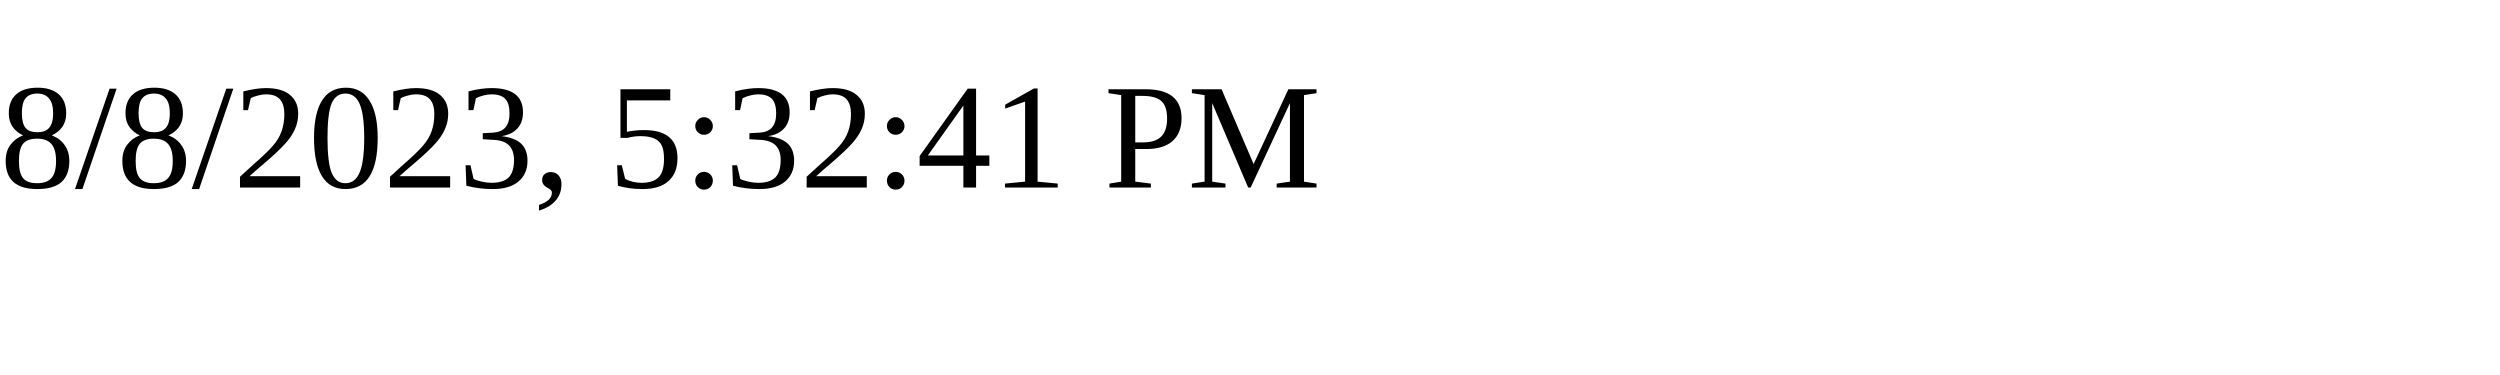
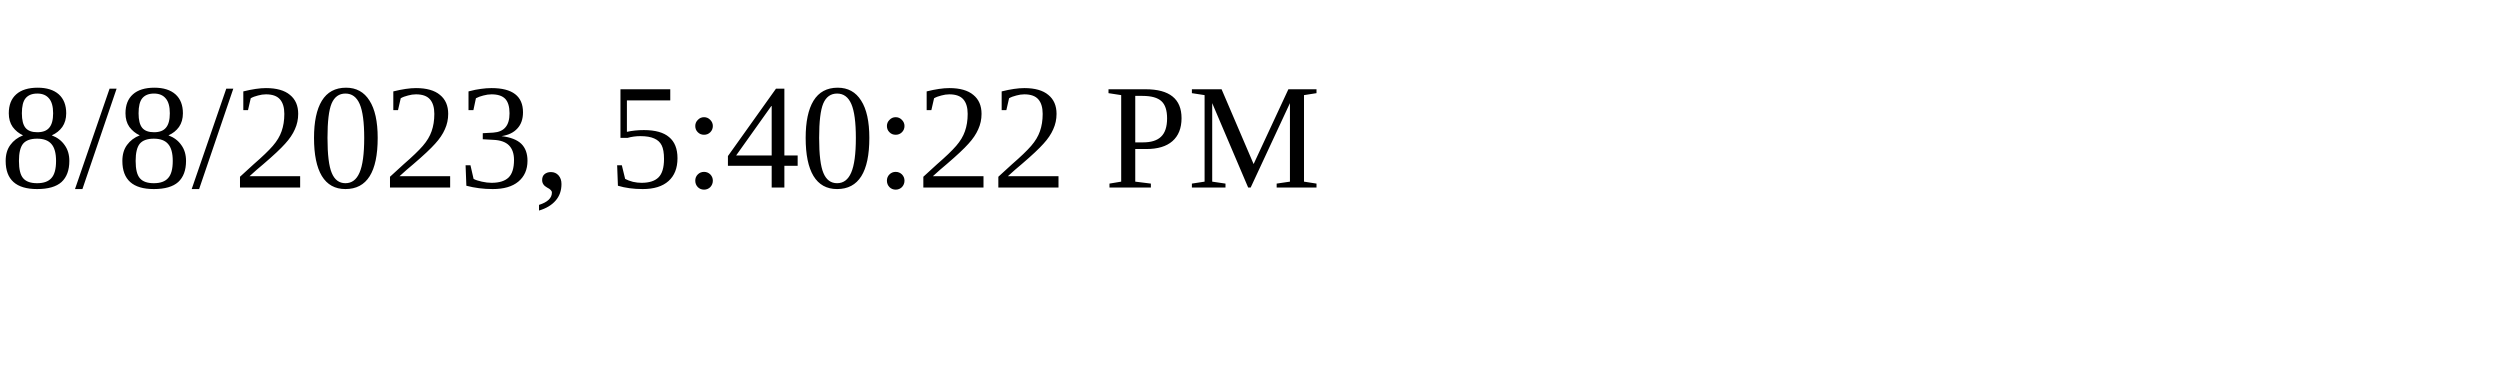
<svg xmlns="http://www.w3.org/2000/svg" height="30" width="200">
-   <text x="0" y="15">8/8/2023, 5:32:41 PM</text>
+   <text x="0" y="15">8/8/2023, 5:40:22 PM</text>
</svg>
